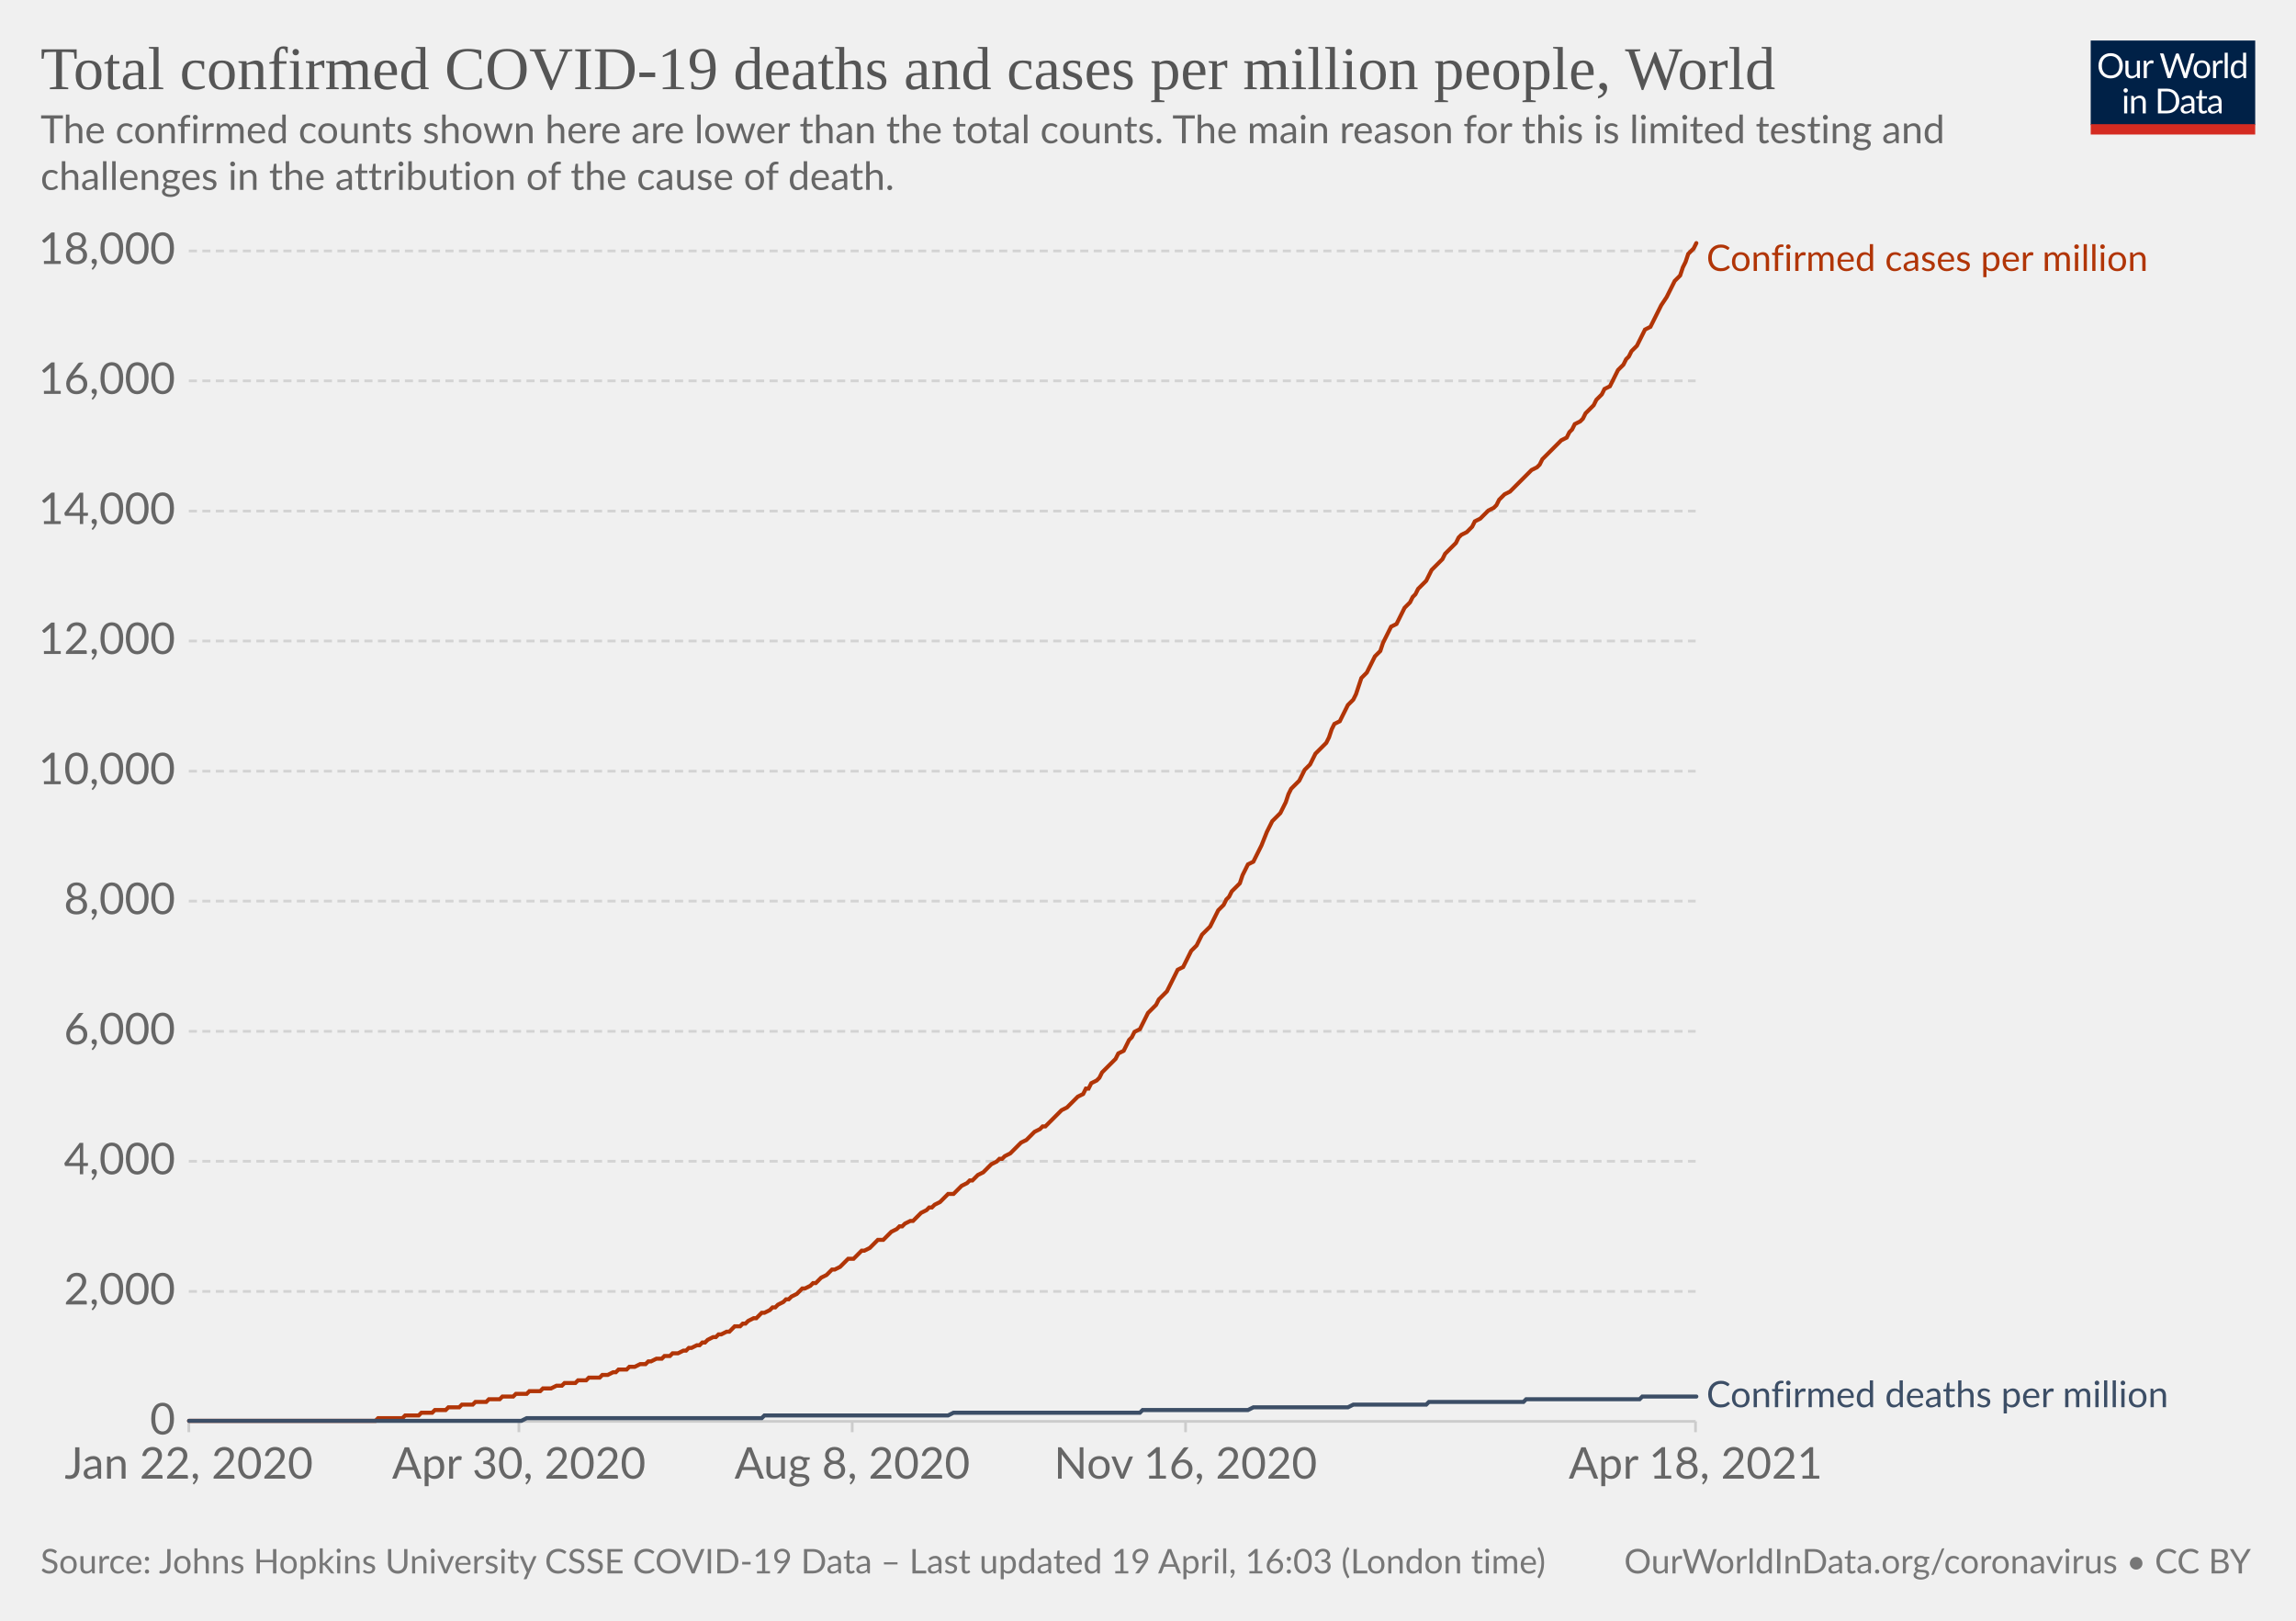
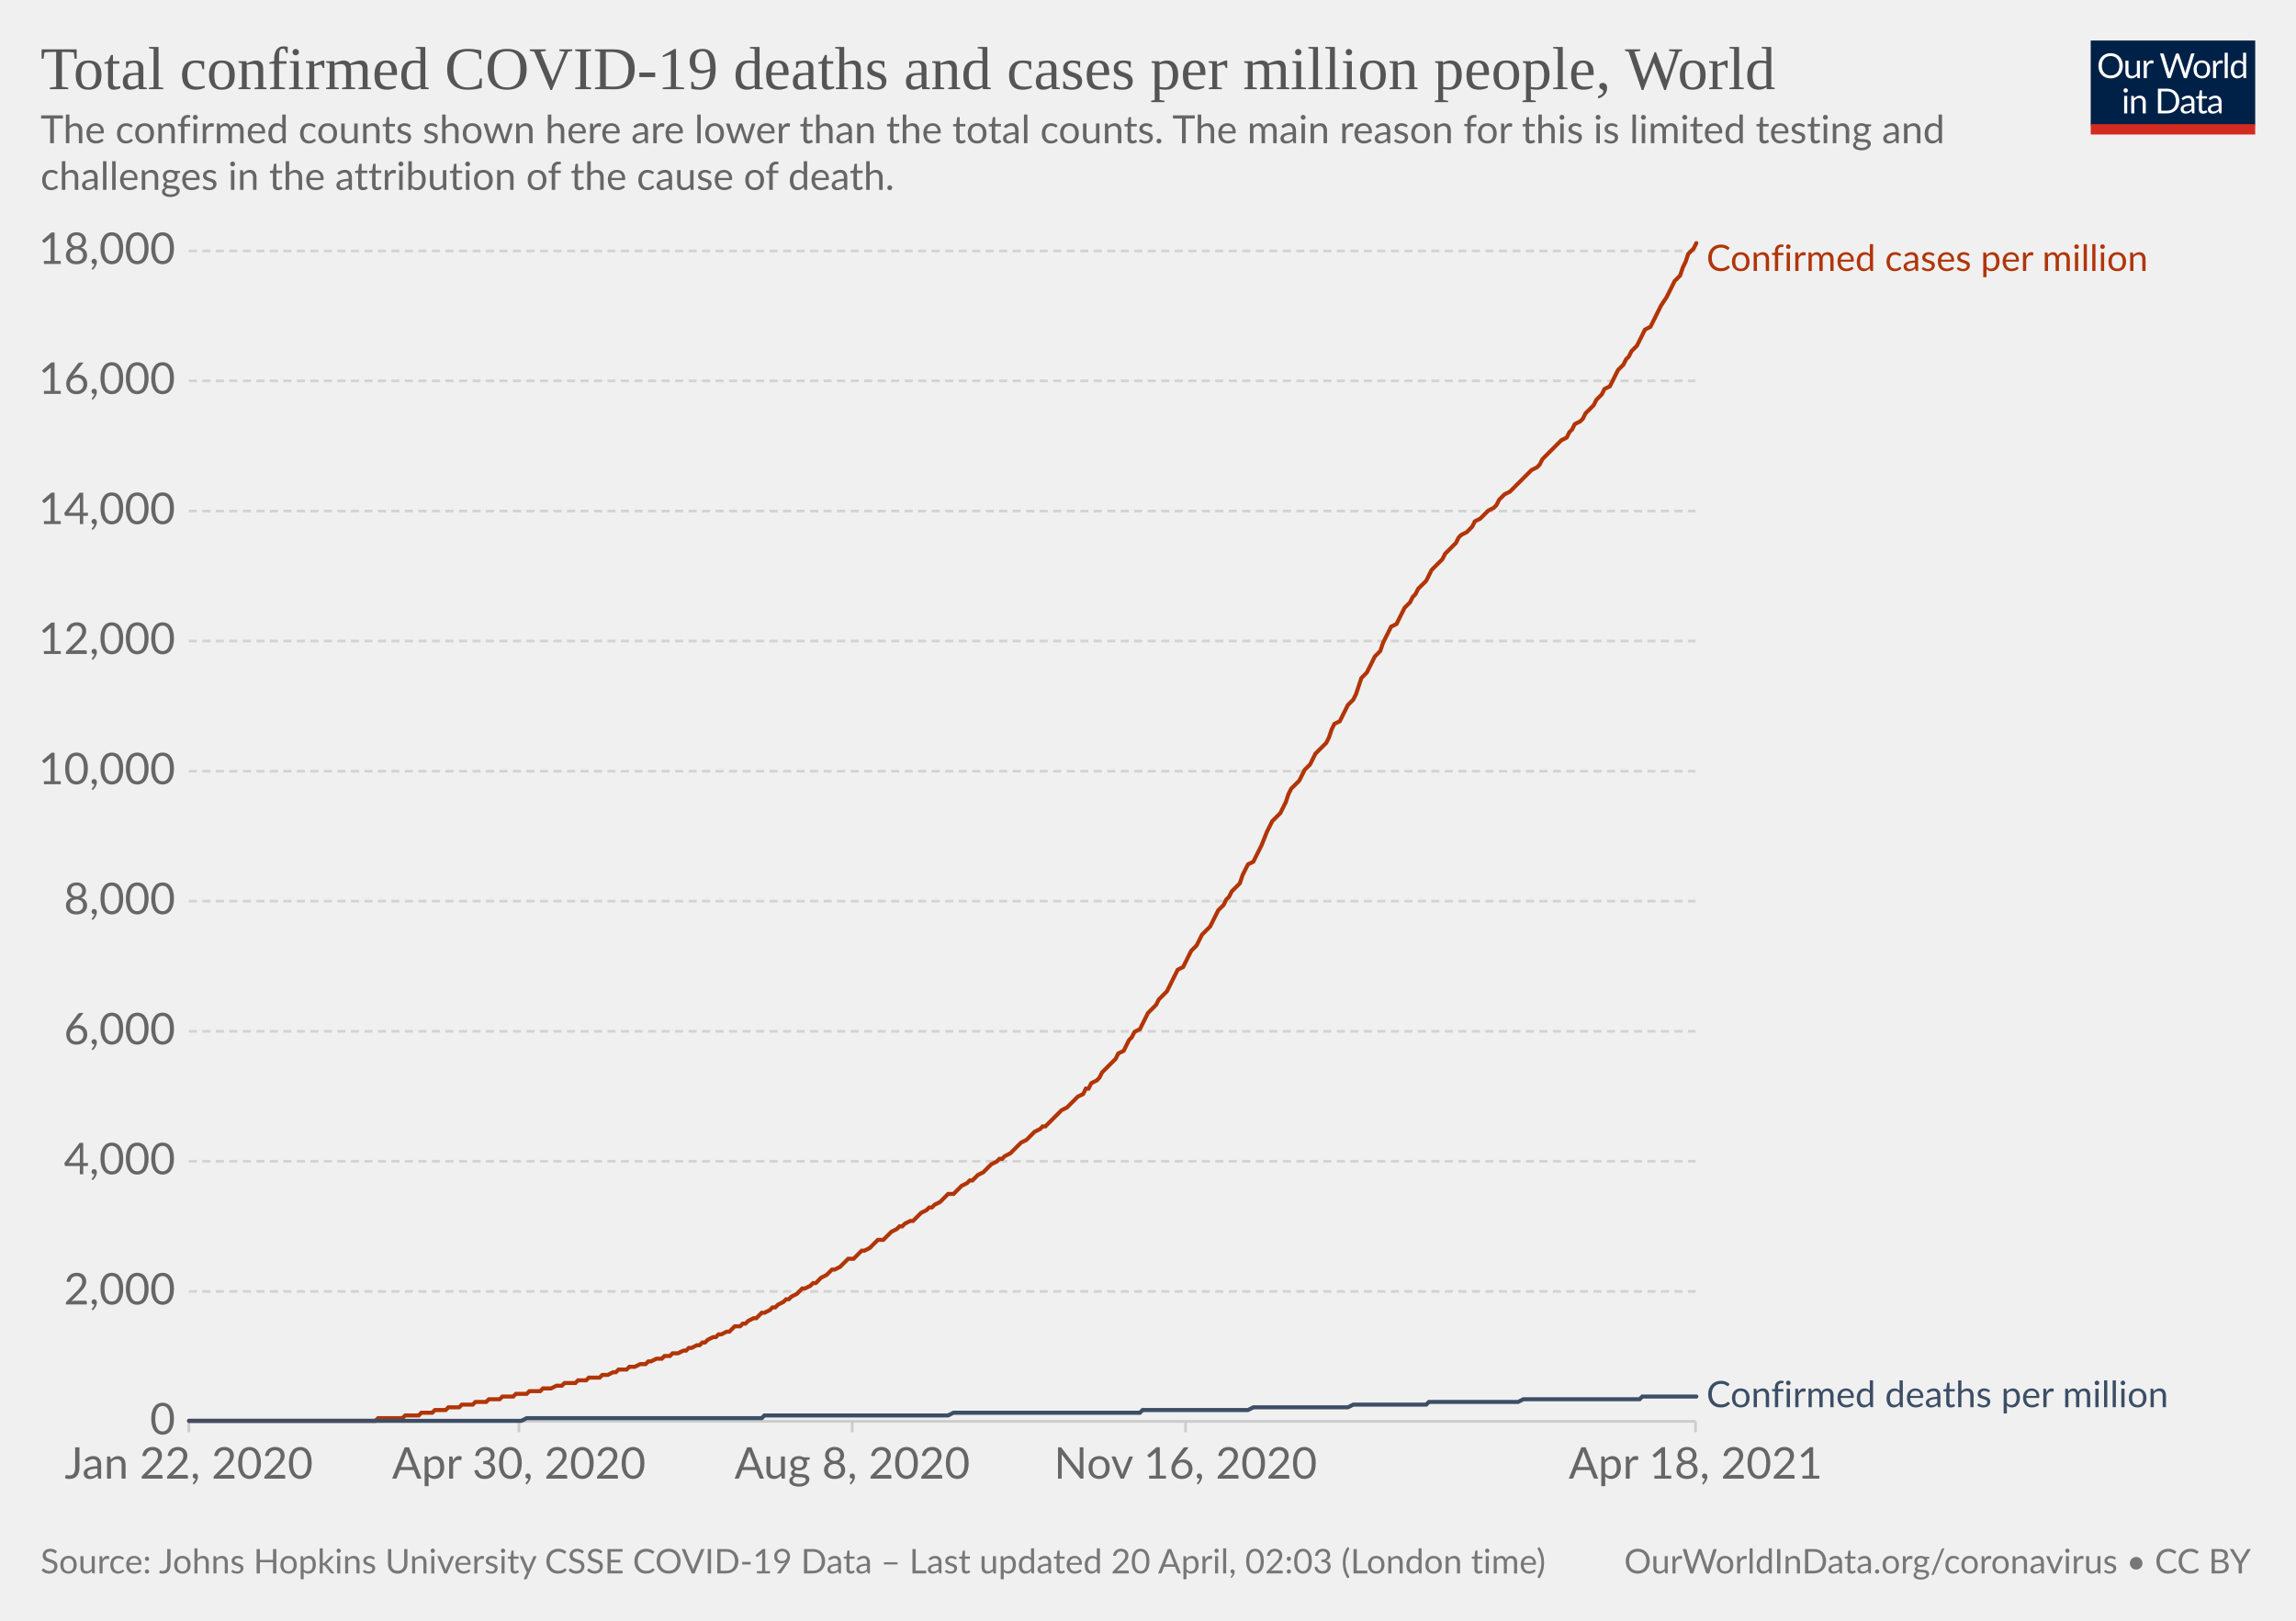
<svg xmlns="http://www.w3.org/2000/svg" version="1.1" style="background-color:#fff;-webkit-font-smoothing:antialiased" width="850" height="600" viewBox="0 0 850 600" font-family="Lato,'Helvetica Neue',Helvetica,Arial,sans-serif" font-size="18" text-rendering="optimizeLegibility">
  <g class="HeaderView">
    <g transform="matrix(.29 0 0 .29 774 15)">
      <svg className="owidLog" width="210" height="120" viewBox="0 0 210 120" fill="none">
        <g clip-path="url(#clip0)">
          <path d="M0 0h210v107.89H0V0z" fill="#002147" />
          <path d="M40.98 32.25c0 2.36-.38 4.53-1.12 6.51a14.26 14.26 0 01-8.1 8.4c-1.9.78-4.02 1.17-6.34 1.17a16.6 16.6 0 01-6.33-1.17 14.31 14.31 0 01-8.08-8.4 18.29 18.29 0 01-1.12-6.51c0-2.36.38-4.53 1.12-6.5.75-1.97 1.8-3.67 3.17-5.1a14.32 14.32 0 014.9-3.34c1.92-.8 4.03-1.19 6.34-1.19 2.32 0 4.43.4 6.34 1.19 1.92.8 3.56 1.9 4.93 3.34a14.87 14.87 0 013.17 5.1 18.1 18.1 0 011.12 6.5zm-4.38 0c0-1.94-.26-3.68-.8-5.22a10.91 10.91 0 00-2.24-3.89 9.68 9.68 0 00-3.52-2.46 11.95 11.95 0 00-4.62-.86c-1.68 0-3.21.28-4.6.86a9.88 9.88 0 00-3.54 2.46 10.91 10.91 0 00-2.24 3.9c-.53 1.53-.8 3.27-.8 5.2 0 1.94.27 3.68.8 5.22a11.17 11.17 0 002.24 3.9 10.01 10.01 0 003.55 2.44c1.38.56 2.9.83 4.6.83s3.24-.27 4.61-.83a9.8 9.8 0 003.52-2.44 11.17 11.17 0 002.25-3.9c.53-1.54.8-3.28.8-5.21zm26.22-6.54V48H60.5c-.56 0-.9-.27-1.05-.81l-.31-2.4a12.45 12.45 0 01-3.26 2.6c-1.2.64-2.58.96-4.13.96-1.22 0-2.3-.2-3.24-.6a6.52 6.52 0 01-2.33-1.7 7.37 7.37 0 01-1.43-2.67c-.3-1.04-.46-2.2-.46-3.45V25.7h3.91v14.22c0 1.68.38 2.99 1.15 3.91.77.93 1.96 1.39 3.54 1.39 1.16 0 2.24-.27 3.23-.82a10.42 10.42 0 002.8-2.28V25.7h3.91zm8.61 4.47a9.94 9.94 0 012.6-3.56 5.64 5.64 0 013.76-1.3c.47 0 .92.05 1.34.15.44.1.83.27 1.17.49l-.3 2.92c-.09.37-.3.55-.66.55-.2 0-.5-.04-.9-.13a6.21 6.21 0 00-3.24.18 4.23 4.23 0 00-1.47.92c-.42.4-.81.9-1.17 1.5-.33.58-.64 1.26-.92 2.02V48H67.7V25.71h2.25c.42 0 .72.08.88.25.16.16.27.44.33.83l.26 3.39zm61.16-13.7L122.75 48h-3.82l-7.99-24.05a21.95 21.95 0 01-.42-1.58 38.36 38.36 0 01-.44 1.58L102.05 48h-3.83L88.4 16.47h3.54c.38 0 .7.1.95.29.26.2.43.43.5.73l6.52 21.9.28 1.28.29 1.46.3-1.46.38-1.27 7.41-21.91c.1-.25.26-.48.51-.69.27-.22.58-.33.95-.33h1.23c.38 0 .69.1.92.29a1.77 1.77 0 01.53.73l7.4 21.9a28.4 28.4 0 01.68 2.62 29.52 29.52 0 01.52-2.61l6.54-21.91a1.31 1.31 0 01.48-.7c.27-.21.58-.32.95-.32h3.32zm9.35 8.88c1.63 0 3.1.27 4.4.82a9.43 9.43 0 015.46 5.94c.5 1.4.74 2.98.74 4.73 0 1.76-.25 3.34-.74 4.75a9.43 9.43 0 01-5.46 5.92c-1.3.52-2.77.79-4.4.79-1.64 0-3.12-.27-4.44-.8a9.42 9.42 0 01-3.35-2.3c-.92-1-1.63-2.2-2.13-3.61-.49-1.41-.73-3-.73-4.75s.24-3.33.73-4.73c.5-1.43 1.2-2.64 2.13-3.63a9.4 9.4 0 013.35-2.31c1.32-.55 2.8-.82 4.44-.82zm0 19.89c2.2 0 3.84-.73 4.93-2.2 1.08-1.48 1.63-3.54 1.63-6.18 0-2.66-.55-4.72-1.63-6.2-1.09-1.49-2.73-2.23-4.93-2.23-1.12 0-2.09.2-2.93.57a5.71 5.71 0 00-2.06 1.65 7.5 7.5 0 00-1.24 2.67c-.26 1.04-.4 2.22-.4 3.54 0 2.64.55 4.7 1.64 6.18 1.1 1.47 2.76 2.2 4.99 2.2zm17.97-15.07a9.94 9.94 0 012.6-3.56 5.64 5.64 0 013.76-1.3c.47 0 .91.05 1.34.15.44.1.83.27 1.16.49l-.28 2.92c-.09.37-.31.55-.66.55-.2 0-.5-.04-.9-.13a6.2 6.2 0 00-3.24.18 4.23 4.23 0 00-1.47.92c-.43.4-.82.9-1.17 1.5a13.1 13.1 0 00-.92 2.02V48h-3.94V25.71h2.24c.43 0 .72.08.88.25.17.16.28.44.33.83l.27 3.39zm15.04-14.59V48h-3.92V15.6h3.92zm19.55 15.43a6.22 6.22 0 00-2.38-2.05 6.7 6.7 0 00-2.86-.6c-2.07 0-3.66.75-4.77 2.23-1.12 1.48-1.68 3.6-1.68 6.33 0 1.46.13 2.7.38 3.74a7.29 7.29 0 001.1 2.56 4.35 4.35 0 001.78 1.45c.7.3 1.5.46 2.4.46 1.29 0 2.41-.3 3.36-.88a9.6 9.6 0 002.67-2.49V31.02zm3.91-15.43V48h-2.33c-.56 0-.9-.27-1.06-.81l-.35-2.71a12.13 12.13 0 01-3.25 2.77 8.28 8.28 0 01-4.23 1.06 7.31 7.31 0 01-6.14-2.9c-.73-.96-1.3-2.15-1.69-3.57a18.35 18.35 0 01.07-9.48 11.29 11.29 0 011.89-3.7 8.7 8.7 0 017.06-3.34 7.96 7.96 0 016.12 2.62V15.59h3.91zM46.61 70.71V93H42.7V70.71h3.91zm.84-7c0 .39-.08.75-.24 1.09a2.81 2.81 0 01-1.52 1.47 2.67 2.67 0 01-2.16 0 2.9 2.9 0 01-1.45-1.47 2.67 2.67 0 010-2.16c.15-.35.35-.65.6-.9.25-.27.53-.47.85-.62a2.67 2.67 0 012.16 0c.35.15.65.35.9.62.27.25.47.55.62.9.16.34.24.7.24 1.08zm7.97 10.24c.49-.54 1-1.04 1.54-1.48a9.85 9.85 0 013.66-1.84 8.96 8.96 0 015.43.35c.94.4 1.72.97 2.33 1.71a7.36 7.36 0 011.43 2.67c.32 1.04.49 2.19.49 3.45V93h-3.94V78.81c0-1.69-.4-3-1.17-3.92-.76-.93-1.93-1.4-3.5-1.4a6.6 6.6 0 00-3.25.83c-1 .56-1.92 1.31-2.77 2.27V93h-3.94V70.71h2.35c.56 0 .9.28 1.04.82l.3 2.42zm57.7 3.3c0 2.36-.37 4.5-1.11 6.44a14.3 14.3 0 01-3.17 4.98 14.1 14.1 0 01-4.93 3.2c-1.9.76-4.02 1.13-6.33 1.13H85.8V61.47h11.77c2.31 0 4.42.39 6.33 1.15a13.8 13.8 0 018.1 8.18 17.75 17.75 0 011.12 6.45zm-4.37 0c0-1.94-.26-3.67-.8-5.2a10.94 10.94 0 00-2.23-3.87 9.57 9.57 0 00-3.53-2.42 12.23 12.23 0 00-4.61-.83h-7.5v24.62h7.5c1.7 0 3.24-.28 4.61-.84a9.7 9.7 0 003.53-2.4 10.94 10.94 0 002.24-3.87c.53-1.53.8-3.26.8-5.2zm19.8 5.72c-1.8.06-3.34.2-4.62.44-1.26.22-2.3.51-3.1.88-.8.36-1.37.8-1.74 1.3-.35.5-.53 1.05-.53 1.67 0 .58.1 1.1.3 1.52a3 3 0 00.76 1.05c.34.27.73.46 1.17.6a6.13 6.13 0 001.45.17 7.28 7.28 0 003.5-.81 11.95 11.95 0 002.82-2.2v-4.62zm-12.65-9.11a12.73 12.73 0 013.98-2.66c1.43-.59 3-.88 4.73-.88 1.25 0 2.36.2 3.33.61a6.81 6.81 0 013.94 4.38c.33 1.04.5 2.19.5 3.43V93h-1.74a1.8 1.8 0 01-.88-.18c-.2-.13-.36-.38-.48-.74l-.44-2.12-1.72 1.46a9.48 9.48 0 01-3.74 1.7c-.69.15-1.46.23-2.3.23-.87 0-1.69-.12-2.45-.35a5.34 5.34 0 01-3.34-2.93 6.64 6.64 0 01-.49-2.64c0-.88.25-1.72.73-2.53a6.33 6.33 0 012.35-2.17c1.09-.63 2.5-1.15 4.25-1.54 1.75-.41 3.89-.65 6.42-.7v-1.75c0-1.73-.37-3.03-1.12-3.91-.75-.9-1.84-1.34-3.28-1.34-.97 0-1.78.12-2.44.37-.64.23-1.2.5-1.7.81l-1.23.82c-.33.23-.67.35-1 .35-.27 0-.5-.07-.69-.2a2.1 2.1 0 01-.48-.53l-.7-1.25zm27.67 19.5c-1.76 0-3.12-.5-4.07-1.48-.94-.98-1.41-2.4-1.41-4.25V74h-2.68a.9.9 0 01-.6-.2c-.16-.14-.24-.36-.24-.66v-1.56l3.65-.46.9-6.89a.9.9 0 01.29-.52.88.88 0 01.62-.22H142v7.67h6.44V74H142v13.38c0 .94.22 1.63.68 2.09.45.45 1.04.68 1.76.68a3.21 3.21 0 001.85-.53l.55-.35c.16-.12.3-.18.41-.18.2 0 .4.13.55.38l1.15 1.87a7.45 7.45 0 01-2.44 1.5 8.53 8.53 0 01-2.95.52zm19.68-10.4c-1.8.07-3.34.21-4.62.45-1.26.22-2.3.51-3.1.88-.8.36-1.37.8-1.74 1.3-.35.5-.53 1.05-.53 1.67 0 .58.1 1.1.3 1.52a2.9 2.9 0 00.76 1.05c.34.27.73.46 1.17.6a6.13 6.13 0 001.45.17 7.3 7.3 0 003.5-.81 12.04 12.04 0 002.82-2.2v-4.62zm-12.65-9.1a12.72 12.72 0 013.99-2.66c1.42-.59 3-.88 4.72-.88 1.25 0 2.36.2 3.33.61a6.81 6.81 0 013.94 4.38c.33 1.04.5 2.19.5 3.43V93h-1.74a1.8 1.8 0 01-.88-.18c-.2-.13-.36-.38-.48-.74l-.44-2.12-1.72 1.46a9.48 9.48 0 01-3.74 1.7c-.69.15-1.46.23-2.3.23-.87 0-1.69-.12-2.45-.35a5.33 5.33 0 01-3.34-2.93 6.62 6.62 0 01-.49-2.64c0-.88.25-1.72.73-2.53a6.33 6.33 0 012.35-2.17c1.09-.63 2.5-1.15 4.25-1.54a31.2 31.2 0 016.42-.7v-1.75c0-1.73-.37-3.03-1.12-3.91-.75-.9-1.84-1.34-3.28-1.34-.97 0-1.78.12-2.44.37-.64.23-1.2.5-1.7.81l-1.22.82c-.34.23-.68.35-1.02.35-.26 0-.49-.07-.68-.2a1.88 1.88 0 01-.48-.53l-.7-1.25zM40.98 32.25c0 2.36-.38 4.53-1.12 6.51a14.26 14.26 0 01-8.1 8.4c-1.9.78-4.02 1.17-6.34 1.17a16.6 16.6 0 01-6.33-1.17 14.31 14.31 0 01-8.08-8.4 18.29 18.29 0 01-1.12-6.51c0-2.36.38-4.53 1.12-6.5.75-1.97 1.8-3.67 3.17-5.1a14.32 14.32 0 014.9-3.34c1.92-.8 4.03-1.19 6.34-1.19 2.32 0 4.43.4 6.34 1.19 1.92.8 3.56 1.9 4.93 3.34a14.87 14.87 0 013.17 5.1 18.1 18.1 0 011.12 6.5zm-4.38 0c0-1.94-.26-3.68-.8-5.22a10.91 10.91 0 00-2.24-3.89 9.68 9.68 0 00-3.52-2.46 11.95 11.95 0 00-4.62-.86c-1.68 0-3.21.28-4.6.86a9.88 9.88 0 00-3.54 2.46 10.91 10.91 0 00-2.24 3.9c-.53 1.53-.8 3.27-.8 5.2 0 1.94.27 3.68.8 5.22a11.17 11.17 0 002.24 3.9 10.01 10.01 0 003.55 2.44c1.38.56 2.9.83 4.6.83s3.24-.27 4.61-.83a9.8 9.8 0 003.52-2.44 11.17 11.17 0 002.25-3.9c.53-1.54.8-3.28.8-5.21zm26.22-6.54V48H60.5c-.56 0-.9-.27-1.05-.81l-.31-2.4a12.45 12.45 0 01-3.26 2.6c-1.2.64-2.58.96-4.13.96-1.22 0-2.3-.2-3.24-.6a6.52 6.52 0 01-2.33-1.7 7.37 7.37 0 01-1.43-2.67c-.3-1.04-.46-2.2-.46-3.45V25.7h3.91v14.22c0 1.68.38 2.99 1.15 3.91.77.93 1.96 1.39 3.54 1.39 1.16 0 2.24-.27 3.23-.82a10.42 10.42 0 002.8-2.28V25.7h3.91zm8.61 4.47a9.94 9.94 0 012.6-3.56 5.64 5.64 0 013.76-1.3c.47 0 .92.05 1.34.15.44.1.83.27 1.17.49l-.3 2.92c-.09.37-.3.55-.66.55-.2 0-.5-.04-.9-.13a6.21 6.21 0 00-3.24.18 4.23 4.23 0 00-1.47.92c-.42.4-.81.9-1.17 1.5-.33.58-.64 1.26-.92 2.02V48H67.7V25.71h2.25c.42 0 .72.08.88.25.16.16.27.44.33.83l.26 3.39zm61.16-13.7L122.75 48h-3.82l-7.99-24.05a21.95 21.95 0 01-.42-1.58 38.36 38.36 0 01-.44 1.58L102.05 48h-3.83L88.4 16.47h3.54c.38 0 .7.1.95.29.26.2.43.43.5.73l6.52 21.9.28 1.28.29 1.46.3-1.46.38-1.27 7.41-21.91c.1-.25.26-.48.51-.69.27-.22.58-.33.95-.33h1.23c.38 0 .69.1.92.29a1.77 1.77 0 01.53.73l7.4 21.9a28.4 28.4 0 01.68 2.62 29.52 29.52 0 01.52-2.61l6.54-21.91a1.31 1.31 0 01.48-.7c.27-.21.58-.32.95-.32h3.32zm9.35 8.88c1.63 0 3.1.27 4.4.82a9.43 9.43 0 015.46 5.94c.5 1.4.74 2.98.74 4.73 0 1.76-.25 3.34-.74 4.75a9.43 9.43 0 01-5.46 5.92c-1.3.52-2.77.79-4.4.79-1.64 0-3.12-.27-4.44-.8a9.42 9.42 0 01-3.35-2.3c-.92-1-1.63-2.2-2.13-3.61-.49-1.41-.73-3-.73-4.75s.24-3.33.73-4.73c.5-1.43 1.2-2.64 2.13-3.63a9.4 9.4 0 013.35-2.31c1.32-.55 2.8-.82 4.44-.82zm0 19.89c2.2 0 3.84-.73 4.93-2.2 1.08-1.48 1.63-3.54 1.63-6.18 0-2.66-.55-4.72-1.63-6.2-1.09-1.49-2.73-2.23-4.93-2.23-1.12 0-2.09.2-2.93.57a5.71 5.71 0 00-2.06 1.65 7.5 7.5 0 00-1.24 2.67c-.26 1.04-.4 2.22-.4 3.54 0 2.64.55 4.7 1.64 6.18 1.1 1.47 2.76 2.2 4.99 2.2zm17.97-15.07a9.94 9.94 0 012.6-3.56 5.64 5.64 0 013.76-1.3c.47 0 .91.05 1.34.15.44.1.83.27 1.16.49l-.28 2.92c-.09.37-.31.55-.66.55-.2 0-.5-.04-.9-.13a6.2 6.2 0 00-3.24.18 4.23 4.23 0 00-1.47.92c-.43.4-.82.9-1.17 1.5a13.1 13.1 0 00-.92 2.02V48h-3.94V25.71h2.24c.43 0 .72.08.88.25.17.16.28.44.33.83l.27 3.39zm15.04-14.59V48h-3.92V15.6h3.92zm19.55 15.43a6.22 6.22 0 00-2.38-2.05 6.7 6.7 0 00-2.86-.6c-2.07 0-3.66.75-4.77 2.23-1.12 1.48-1.68 3.6-1.68 6.33 0 1.46.13 2.7.38 3.74a7.29 7.29 0 001.1 2.56 4.35 4.35 0 001.78 1.45c.7.3 1.5.46 2.4.46 1.29 0 2.41-.3 3.36-.88a9.6 9.6 0 002.67-2.49V31.02zm3.91-15.43V48h-2.33c-.56 0-.9-.27-1.06-.81l-.35-2.71a12.13 12.13 0 01-3.25 2.77 8.28 8.28 0 01-4.23 1.06 7.31 7.31 0 01-6.14-2.9c-.73-.96-1.3-2.15-1.69-3.57a18.35 18.35 0 01.07-9.48 11.29 11.29 0 011.89-3.7 8.7 8.7 0 017.06-3.34 7.96 7.96 0 016.12 2.62V15.59h3.91zM46.61 70.71V93H42.7V70.71h3.91zm.84-7c0 .39-.08.75-.24 1.09a2.81 2.81 0 01-1.52 1.47 2.67 2.67 0 01-2.16 0 2.9 2.9 0 01-1.45-1.47 2.67 2.67 0 010-2.16c.15-.35.35-.65.6-.9.25-.27.53-.47.85-.62a2.67 2.67 0 012.16 0c.35.15.65.35.9.62.27.25.47.55.62.9.16.34.24.7.24 1.08zm7.97 10.24c.49-.54 1-1.04 1.54-1.48a9.85 9.85 0 013.66-1.84 8.96 8.96 0 015.43.35c.94.4 1.72.97 2.33 1.71a7.36 7.36 0 011.43 2.67c.32 1.04.49 2.19.49 3.45V93h-3.94V78.81c0-1.69-.4-3-1.17-3.92-.76-.93-1.93-1.4-3.5-1.4a6.6 6.6 0 00-3.25.83c-1 .56-1.92 1.31-2.77 2.27V93h-3.94V70.71h2.35c.56 0 .9.28 1.04.82l.3 2.42zm57.7 3.3c0 2.36-.37 4.5-1.11 6.44a14.3 14.3 0 01-3.17 4.98 14.1 14.1 0 01-4.93 3.2c-1.9.76-4.02 1.13-6.33 1.13H85.8V61.47h11.77c2.31 0 4.42.39 6.33 1.15a13.8 13.8 0 018.1 8.18 17.75 17.75 0 011.12 6.45zm-4.37 0c0-1.94-.26-3.67-.8-5.2a10.94 10.94 0 00-2.23-3.87 9.57 9.57 0 00-3.53-2.42 12.23 12.23 0 00-4.61-.83h-7.5v24.62h7.5c1.7 0 3.24-.28 4.61-.84a9.7 9.7 0 003.53-2.4 10.94 10.94 0 002.24-3.87c.53-1.53.8-3.26.8-5.2zm19.8 5.72c-1.8.06-3.34.2-4.62.44-1.26.22-2.3.51-3.1.88-.8.36-1.37.8-1.74 1.3-.35.5-.53 1.05-.53 1.67 0 .58.1 1.1.3 1.52a3 3 0 00.76 1.05c.34.27.73.46 1.17.6a6.13 6.13 0 001.45.17 7.28 7.28 0 003.5-.81 11.95 11.95 0 002.82-2.2v-4.62zm-12.65-9.11a12.73 12.73 0 013.98-2.66c1.43-.59 3-.88 4.73-.88 1.25 0 2.36.2 3.33.61a6.81 6.81 0 013.94 4.38c.33 1.04.5 2.19.5 3.43V93h-1.74a1.8 1.8 0 01-.88-.18c-.2-.13-.36-.38-.48-.74l-.44-2.12-1.72 1.46a9.48 9.48 0 01-3.74 1.7c-.69.15-1.46.23-2.3.23-.87 0-1.69-.12-2.45-.35a5.34 5.34 0 01-3.34-2.93 6.64 6.64 0 01-.49-2.64c0-.88.25-1.72.73-2.53a6.33 6.33 0 012.35-2.17c1.09-.63 2.5-1.15 4.25-1.54 1.75-.41 3.89-.65 6.42-.7v-1.75c0-1.73-.37-3.03-1.12-3.91-.75-.9-1.84-1.34-3.28-1.34-.97 0-1.78.12-2.44.37-.64.23-1.2.5-1.7.81l-1.23.82c-.33.23-.67.35-1 .35-.27 0-.5-.07-.69-.2a2.1 2.1 0 01-.48-.53l-.7-1.25zm27.67 19.5c-1.76 0-3.12-.5-4.07-1.48-.94-.98-1.41-2.4-1.41-4.25V74h-2.68a.9.9 0 01-.6-.2c-.16-.14-.24-.36-.24-.66v-1.56l3.65-.46.9-6.89a.9.9 0 01.29-.52.88.88 0 01.62-.22H142v7.67h6.44V74H142v13.38c0 .94.22 1.63.68 2.09.45.45 1.04.68 1.76.68a3.21 3.21 0 001.85-.53l.55-.35c.16-.12.3-.18.41-.18.2 0 .4.13.55.38l1.15 1.87a7.45 7.45 0 01-2.44 1.5 8.53 8.53 0 01-2.95.52zm19.68-10.4c-1.8.07-3.34.21-4.62.45-1.26.22-2.3.51-3.1.88-.8.36-1.37.8-1.74 1.3-.35.5-.53 1.05-.53 1.67 0 .58.1 1.1.3 1.52a2.9 2.9 0 00.76 1.05c.34.27.73.46 1.17.6a6.13 6.13 0 001.45.17 7.3 7.3 0 003.5-.81 12.04 12.04 0 002.82-2.2v-4.62zm-12.65-9.1a12.72 12.72 0 013.99-2.66c1.42-.59 3-.88 4.72-.88 1.25 0 2.36.2 3.33.61a6.81 6.81 0 013.94 4.38c.33 1.04.5 2.19.5 3.43V93h-1.74a1.8 1.8 0 01-.88-.18c-.2-.13-.36-.38-.48-.74l-.44-2.12-1.72 1.46a9.48 9.48 0 01-3.74 1.7c-.69.15-1.46.23-2.3.23-.87 0-1.69-.12-2.45-.35a5.33 5.33 0 01-3.34-2.93 6.62 6.62 0 01-.49-2.64c0-.88.25-1.72.73-2.53a6.33 6.33 0 012.35-2.17c1.09-.63 2.5-1.15 4.25-1.54a31.2 31.2 0 016.42-.7v-1.75c0-1.73-.37-3.03-1.12-3.91-.75-.9-1.84-1.34-3.28-1.34-.97 0-1.78.12-2.44.37-.64.23-1.2.5-1.7.81l-1.22.82c-.34.23-.68.35-1.02.35-.26 0-.49-.07-.68-.2a1.88 1.88 0 01-.48-.53l-.7-1.25zM40.98 32.25c0 2.36-.38 4.53-1.12 6.51a14.26 14.26 0 01-8.1 8.4c-1.9.78-4.02 1.17-6.34 1.17a16.6 16.6 0 01-6.33-1.17 14.31 14.31 0 01-8.08-8.4 18.29 18.29 0 01-1.12-6.51c0-2.36.38-4.53 1.12-6.5.75-1.97 1.8-3.67 3.17-5.1a14.32 14.32 0 014.9-3.34c1.92-.8 4.03-1.19 6.34-1.19 2.32 0 4.43.4 6.34 1.19 1.92.8 3.56 1.9 4.93 3.34a14.87 14.87 0 013.17 5.1 18.1 18.1 0 011.12 6.5zm-4.38 0c0-1.94-.26-3.68-.8-5.22a10.91 10.91 0 00-2.24-3.89 9.68 9.68 0 00-3.52-2.46 11.95 11.95 0 00-4.62-.86c-1.68 0-3.21.28-4.6.86a9.88 9.88 0 00-3.54 2.46 10.91 10.91 0 00-2.24 3.9c-.53 1.53-.8 3.27-.8 5.2 0 1.94.27 3.68.8 5.22a11.17 11.17 0 002.24 3.9 10.01 10.01 0 003.55 2.44c1.38.56 2.9.83 4.6.83s3.24-.27 4.61-.83a9.8 9.8 0 003.52-2.44 11.17 11.17 0 002.25-3.9c.53-1.54.8-3.28.8-5.21zm26.22-6.54V48H60.5c-.56 0-.9-.27-1.05-.81l-.31-2.4a12.45 12.45 0 01-3.26 2.6c-1.2.64-2.58.96-4.13.96-1.22 0-2.3-.2-3.24-.6a6.52 6.52 0 01-2.33-1.7 7.37 7.37 0 01-1.43-2.67c-.3-1.04-.46-2.2-.46-3.45V25.7h3.91v14.22c0 1.68.38 2.99 1.15 3.91.77.93 1.96 1.39 3.54 1.39 1.16 0 2.24-.27 3.23-.82a10.42 10.42 0 002.8-2.28V25.7h3.91zm8.61 4.47a9.94 9.94 0 012.6-3.56 5.64 5.64 0 013.76-1.3c.47 0 .92.05 1.34.15.44.1.83.27 1.17.49l-.3 2.92c-.09.37-.3.55-.66.55-.2 0-.5-.04-.9-.13a6.21 6.21 0 00-3.24.18 4.23 4.23 0 00-1.47.92c-.42.4-.81.9-1.17 1.5-.33.58-.64 1.26-.92 2.02V48H67.7V25.71h2.25c.42 0 .72.08.88.25.16.16.27.44.33.83l.26 3.39zm61.16-13.7L122.75 48h-3.82l-7.99-24.05a21.95 21.95 0 01-.42-1.58 38.36 38.36 0 01-.44 1.58L102.05 48h-3.83L88.4 16.47h3.54c.38 0 .7.1.95.29.26.2.43.43.5.73l6.52 21.9.28 1.28.29 1.46.3-1.46.38-1.27 7.41-21.91c.1-.25.26-.48.51-.69.27-.22.58-.33.95-.33h1.23c.38 0 .69.1.92.29a1.77 1.77 0 01.53.73l7.4 21.9a28.4 28.4 0 01.68 2.62 29.52 29.52 0 01.52-2.61l6.54-21.91a1.31 1.31 0 01.48-.7c.27-.21.58-.32.95-.32h3.32zm9.35 8.88c1.63 0 3.1.27 4.4.82a9.43 9.43 0 015.46 5.94c.5 1.4.74 2.98.74 4.73 0 1.76-.25 3.34-.74 4.75a9.43 9.43 0 01-5.46 5.92c-1.3.52-2.77.79-4.4.79-1.64 0-3.12-.27-4.44-.8a9.42 9.42 0 01-3.35-2.3c-.92-1-1.63-2.2-2.13-3.61-.49-1.41-.73-3-.73-4.75s.24-3.33.73-4.73c.5-1.43 1.2-2.64 2.13-3.63a9.4 9.4 0 013.35-2.31c1.32-.55 2.8-.82 4.44-.82zm0 19.89c2.2 0 3.84-.73 4.93-2.2 1.08-1.48 1.63-3.54 1.63-6.18 0-2.66-.55-4.72-1.63-6.2-1.09-1.49-2.73-2.23-4.93-2.23-1.12 0-2.09.2-2.93.57a5.71 5.71 0 00-2.06 1.65 7.5 7.5 0 00-1.24 2.67c-.26 1.04-.4 2.22-.4 3.54 0 2.64.55 4.7 1.64 6.18 1.1 1.47 2.76 2.2 4.99 2.2zm17.97-15.07a9.94 9.94 0 012.6-3.56 5.64 5.64 0 013.76-1.3c.47 0 .91.05 1.34.15.44.1.83.27 1.16.49l-.28 2.92c-.09.37-.31.55-.66.55-.2 0-.5-.04-.9-.13a6.2 6.2 0 00-3.24.18 4.23 4.23 0 00-1.47.92c-.43.4-.82.9-1.17 1.5a13.1 13.1 0 00-.92 2.02V48h-3.94V25.71h2.24c.43 0 .72.08.88.25.17.16.28.44.33.83l.27 3.39zm15.04-14.59V48h-3.92V15.6h3.92zm19.55 15.43a6.22 6.22 0 00-2.38-2.05 6.7 6.7 0 00-2.86-.6c-2.07 0-3.66.75-4.77 2.23-1.12 1.48-1.68 3.6-1.68 6.33 0 1.46.13 2.7.38 3.74a7.29 7.29 0 001.1 2.56 4.35 4.35 0 001.78 1.45c.7.3 1.5.46 2.4.46 1.29 0 2.41-.3 3.36-.88a9.6 9.6 0 002.67-2.49V31.02zm3.91-15.43V48h-2.33c-.56 0-.9-.27-1.06-.81l-.35-2.71a12.13 12.13 0 01-3.25 2.77 8.28 8.28 0 01-4.23 1.06 7.31 7.31 0 01-6.14-2.9c-.73-.96-1.3-2.15-1.69-3.57a18.35 18.35 0 01.07-9.48 11.29 11.29 0 011.89-3.7 8.7 8.7 0 017.06-3.34 7.96 7.96 0 016.12 2.62V15.59h3.91zM46.61 70.71V93H42.7V70.71h3.91zm.84-7c0 .39-.08.75-.24 1.09a2.81 2.81 0 01-1.52 1.47 2.67 2.67 0 01-2.16 0 2.9 2.9 0 01-1.45-1.47 2.67 2.67 0 010-2.16c.15-.35.35-.65.6-.9.25-.27.53-.47.85-.62a2.67 2.67 0 012.16 0c.35.15.65.35.9.62.27.25.47.55.62.9.16.34.24.7.24 1.08zm7.97 10.24c.49-.54 1-1.04 1.54-1.48a9.85 9.85 0 013.66-1.84 8.96 8.96 0 015.43.35c.94.4 1.72.97 2.33 1.71a7.36 7.36 0 011.43 2.67c.32 1.04.49 2.19.49 3.45V93h-3.94V78.81c0-1.69-.4-3-1.17-3.92-.76-.93-1.93-1.4-3.5-1.4a6.6 6.6 0 00-3.25.83c-1 .56-1.92 1.31-2.77 2.27V93h-3.94V70.71h2.35c.56 0 .9.28 1.04.82l.3 2.42zm57.7 3.3c0 2.36-.37 4.5-1.11 6.44a14.3 14.3 0 01-3.17 4.98 14.1 14.1 0 01-4.93 3.2c-1.9.76-4.02 1.13-6.33 1.13H85.8V61.47h11.77c2.31 0 4.42.39 6.33 1.15a13.8 13.8 0 018.1 8.18 17.75 17.75 0 011.12 6.45zm-4.37 0c0-1.94-.26-3.67-.8-5.2a10.94 10.94 0 00-2.23-3.87 9.57 9.57 0 00-3.53-2.42 12.23 12.23 0 00-4.61-.83h-7.5v24.62h7.5c1.7 0 3.24-.28 4.61-.84a9.7 9.7 0 003.53-2.4 10.94 10.94 0 002.24-3.87c.53-1.53.8-3.26.8-5.2zm19.8 5.72c-1.8.06-3.34.2-4.62.44-1.26.22-2.3.51-3.1.88-.8.36-1.37.8-1.74 1.3-.35.5-.53 1.05-.53 1.67 0 .58.1 1.1.3 1.52a3 3 0 00.76 1.05c.34.27.73.46 1.17.6a6.13 6.13 0 001.45.17 7.28 7.28 0 003.5-.81 11.95 11.95 0 002.82-2.2v-4.62zm-12.65-9.11a12.73 12.73 0 013.98-2.66c1.43-.59 3-.88 4.73-.88 1.25 0 2.36.2 3.33.61a6.81 6.81 0 013.94 4.38c.33 1.04.5 2.19.5 3.43V93h-1.74a1.8 1.8 0 01-.88-.18c-.2-.13-.36-.38-.48-.74l-.44-2.12-1.72 1.46a9.48 9.48 0 01-3.74 1.7c-.69.15-1.46.23-2.3.23-.87 0-1.69-.12-2.45-.35a5.34 5.34 0 01-3.34-2.93 6.64 6.64 0 01-.49-2.64c0-.88.25-1.72.73-2.53a6.33 6.33 0 012.35-2.17c1.09-.63 2.5-1.15 4.25-1.54 1.75-.41 3.89-.65 6.42-.7v-1.75c0-1.73-.37-3.03-1.12-3.91-.75-.9-1.84-1.34-3.28-1.34-.97 0-1.78.12-2.44.37-.64.23-1.2.5-1.7.81l-1.23.82c-.33.23-.67.35-1 .35-.27 0-.5-.07-.69-.2a2.1 2.1 0 01-.48-.53l-.7-1.25zm27.67 19.5c-1.76 0-3.12-.5-4.07-1.48-.94-.98-1.41-2.4-1.41-4.25V74h-2.68a.9.9 0 01-.6-.2c-.16-.14-.24-.36-.24-.66v-1.56l3.65-.46.9-6.89a.9.9 0 01.29-.52.88.88 0 01.62-.22H142v7.67h6.44V74H142v13.38c0 .94.22 1.63.68 2.09.45.45 1.04.68 1.76.68a3.21 3.21 0 001.85-.53l.55-.35c.16-.12.3-.18.41-.18.2 0 .4.13.55.38l1.15 1.87a7.45 7.45 0 01-2.44 1.5 8.53 8.53 0 01-2.95.52zm19.68-10.4c-1.8.07-3.34.21-4.62.45-1.26.22-2.3.51-3.1.88-.8.36-1.37.8-1.74 1.3-.35.5-.53 1.05-.53 1.67 0 .58.1 1.1.3 1.52a2.9 2.9 0 00.76 1.05c.34.27.73.46 1.17.6a6.13 6.13 0 001.45.17 7.3 7.3 0 003.5-.81 12.04 12.04 0 002.82-2.2v-4.62zm-12.65-9.1a12.72 12.72 0 013.99-2.66c1.42-.59 3-.88 4.72-.88 1.25 0 2.36.2 3.33.61a6.81 6.81 0 013.94 4.38c.33 1.04.5 2.19.5 3.43V93h-1.74a1.8 1.8 0 01-.88-.18c-.2-.13-.36-.38-.48-.74l-.44-2.12-1.72 1.46a9.48 9.48 0 01-3.74 1.7c-.69.15-1.46.23-2.3.23-.87 0-1.69-.12-2.45-.35a5.33 5.33 0 01-3.34-2.93 6.62 6.62 0 01-.49-2.64c0-.88.25-1.72.73-2.53a6.33 6.33 0 012.35-2.17c1.09-.63 2.5-1.15 4.25-1.54a31.2 31.2 0 016.42-.7v-1.75c0-1.73-.37-3.03-1.12-3.91-.75-.9-1.84-1.34-3.28-1.34-.97 0-1.78.12-2.44.37-.64.23-1.2.5-1.7.81l-1.22.82c-.34.23-.68.35-1.02.35-.26 0-.49-.07-.68-.2a1.88 1.88 0 01-.48-.53l-.7-1.25z" fill="#fff" />
          <path fill="#D42B21" d="M0 106.79h210V120H0z" />
        </g>
        <defs>
          <clipPath id="clip0">
            <path fill="#fff" d="M0 0h210v120H0z" />
          </clipPath>
        </defs>
      </svg>
    </g>
    <a href="https://ourworldindata.org/grapher/total-covid-cases-deaths-per-million?country=~OWID_WRL" target="_blank" rel="noopener" font-family="&quot;Playfair Display&quot;,Georgia,&quot;Times New Roman&quot;,serif">
      <text font-size="22.5" x="15" y="33" fill="#555">
        <tspan x="15" y="33">Total confirmed COVID-19 deaths and cases per million people, World</tspan>
      </text>
    </a>
    <text font-size="14.4" x="15" y="53" fill="#666">
      <tspan x="15" y="53.02">The confirmed counts shown here are lower than the total counts. The main reason for this is limited testing and</tspan>
      <tspan x="15" y="70.3">challenges in the attribution of the cause of death.</tspan>
    </text>
  </g>
  <g class="LineChart">
    <defs>
      <clipPath id="a">
        <path d="M59.9 71.5h830v915.8h-830z" />
      </clipPath>
    </defs>
    <g class="DualAxisView">
      <g class="HorizontalAxis">
        <path stroke="#ccc" d="M69.9 526.2v4M192.1 526.2v4M315.5 526.2v4M438.9 526.2v4M627.7 526.2v4" />
        <text x="69.9" y="547.4" fill="#666" text-anchor="middle" font-size="16.2">Jan 22, 2020</text>
        <text x="192.1" y="547.4" fill="#666" text-anchor="middle" font-size="16.2">Apr 30, 2020</text>
        <text x="315.5" y="547.4" fill="#666" text-anchor="middle" font-size="16.2">Aug 8, 2020</text>
        <text x="438.9" y="547.4" fill="#666" text-anchor="middle" font-size="16.2">Nov 16, 2020</text>
        <text x="627.7" y="547.4" fill="#666" text-anchor="middle" font-size="16.2">Apr 18, 2021</text>
      </g>
      <g class="VerticalAxis" fill="#666" dominant-baseline="middle" text-anchor="end" font-size="16.2">
        <text x="64.9" y="526.2">0</text>
        <text x="64.9" y="478.1">2,000</text>
        <text x="64.9" y="429.9">4,000</text>
        <text x="64.9" y="381.8">6,000</text>
        <text x="64.9" y="333.6">8,000</text>
        <text x="64.9" y="285.5">10,000</text>
        <text x="64.9" y="237.3">12,000</text>
        <text x="64.9" y="189.2">14,000</text>
        <text x="64.9" y="141">16,000</text>
        <text x="64.9" y="92.9">18,000</text>
      </g>
      <g class="AxisGridLines horizontalLines">
        <path stroke="#ccc" d="M69.9 526.2h557.84" />
        <path stroke="#d3d3d3" stroke-dasharray="3,2" d="M69.9 478.1h557.84M69.9 429.9h557.84M69.9 381.8h557.84M69.9 333.6h557.84M69.9 285.5h557.84M69.9 237.3h557.84M69.9 189.2h557.84M69.9 141h557.84M69.9 92.9h557.84" />
      </g>
    </g>
    <g clip-path="url(#a)">
      <g class="LineLabels" cursor="default">
        <g class="legendMark">
          <text font-size="13.5" x="631.7" y="100.3" fill="#B13507">
            <tspan x="631.74" y="100.3">Confirmed cases per million</tspan>
          </text>
        </g>
        <g class="legendMark">
          <text font-size="13.5" x="631.7" y="520.9" fill="#3C4E66">
            <tspan x="631.74" y="520.95">Confirmed deaths per million</tspan>
          </text>
        </g>
      </g>
      <g class="Lines">
        <g>
          <path stroke-linecap="round" stroke="#ddd" d="M70 526h69l1-1h9l1-1h5l1-1h4l1-1h4l1-1h4l1-1h4l1-1h4l1-1h4l1-1h4l1-1h4l1-1h4l1-1h3l2-1h2l1-1h4l1-1h3l1-1h4l1-1h2l2-1h1l1-1h3l1-1h2l2-1h2l1-1h1l2-1h2l1-1h2l1-1h2l2-1h1l1-1h1l2-1h1l1-1h1l1-1 2-1h1l1-1h1l2-1h1l1-1 1-1h2l1-1h1l1-1 2-1h1l1-1 1-1h1l2-1 1-1h1l1-1 2-1 1-1h1l1-1 2-1 1-1 1-1h1l2-1 1-1h1l1-1 1-1 2-1 1-1 1-1h1l2-1 1-1 1-1 1-1h2l1-1 1-1 1-1h1l2-1 1-1 1-1 1-1h2l1-1 1-1 1-1 2-1 1-1h1l1-1 2-1h1l1-1 1-1 1-1 2-1 1-1h1l1-1 2-1 1-1 1-1 1-1h2l1-1 1-1 1-1 2-1 1-1h1l1-1 1-1 2-1 1-1 1-1 1-1 2-1 1-1h1l1-1 2-1 1-1 1-1 1-1 1-1 2-1 1-1 1-1 1-1 2-1 1-1h1l1-1 2-2 1-1 1-1 1-1 2-1 1-1 1-1 1-1 1-1 2-1 1-2h1l1-2 2-1 1-1 1-2 1-1 2-2 1-1 1-1 1-2 2-1 1-2 1-2 1-1 1-2 2-1 1-2 1-2 1-2 2-2 1-1 1-2 1-1 2-2 1-2 1-2 1-2 1-2 2-1 1-2 1-2 1-2 2-2 1-2 1-2 1-1 2-2 1-2 1-2 1-2 2-2 1-2 1-1 1-2 1-1 2-2 1-3 1-2 1-2 2-1 1-2 1-2 1-2 2-5 1-2 1-2 1-1 2-2 1-2 1-2 1-3 1-2 2-2 1-1 1-2 1-2 2-2 1-2 1-2 1-1 2-2 1-1 1-2 1-3 1-2 2-1 1-2 1-2 1-2 2-2 1-2 1-3 1-3 2-2 1-2 1-2 1-2 2-2 1-3 1-2 1-2 1-2 2-1 1-2 1-2 1-2 2-2 1-2 1-1 1-2 2-2 1-1 1-2 1-2 2-2 1-1 1-1 1-2 1-1 2-2 1-1 1-2 1-1 2-1 1-1 1-1 1-2 2-1 1-1 1-1 1-1 2-1 1-1 1-2 1-1 1-1 2-1 1-1 1-1 1-1 2-2 1-1 1-1 1-1 2-1 1-1 1-2 1-1 1-1 2-2 1-1 1-1 1-1 2-1 1-2 1-1 1-2 2-1 1-1 1-2 1-1 2-2 1-2 1-1 1-1 1-2 2-1 1-2 1-2 1-2 2-2 1-2 1-1 1-2 2-2 1-2 1-2 1-2 2-1 1-2 1-2 1-2 1-2 2-3 1-2 1-2 1-2 2-2 1-3 1-2 1-3 2-2 1-2" fill="none" stroke-width="1" />
        </g>
        <g>
-           <path stroke-linecap="round" stroke="#ddd" d="M70 526h123l2-1h87l1-1h68l2-1h69l1-1h39l2-1h35l2-1h27l1-1h35l1-1h42l1-1h20" fill="none" stroke-width="1" />
+           <path stroke-linecap="round" stroke="#ddd" d="M70 526h123l2-1h87l1-1h68l2-1h69l1-1h39l2-1h35l2-1h27l1-1h33l2-1h43l1-1h20" fill="none" stroke-width="1" />
        </g>
        <g>
          <path stroke="#B13507" stroke-linecap="round" d="M70 526h69l1-1h9l1-1h5l1-1h4l1-1h4l1-1h4l1-1h4l1-1h4l1-1h4l1-1h4l1-1h4l1-1h4l1-1h3l2-1h2l1-1h4l1-1h3l1-1h4l1-1h2l2-1h1l1-1h3l1-1h2l2-1h2l1-1h1l2-1h2l1-1h2l1-1h2l2-1h1l1-1h1l2-1h1l1-1h1l1-1 2-1h1l1-1h1l2-1h1l1-1 1-1h2l1-1h1l1-1 2-1h1l1-1 1-1h1l2-1 1-1h1l1-1 2-1 1-1h1l1-1 2-1 1-1 1-1h1l2-1 1-1h1l1-1 1-1 2-1 1-1 1-1h1l2-1 1-1 1-1 1-1h2l1-1 1-1 1-1h1l2-1 1-1 1-1 1-1h2l1-1 1-1 1-1 2-1 1-1h1l1-1 2-1h1l1-1 1-1 1-1 2-1 1-1h1l1-1 2-1 1-1 1-1 1-1h2l1-1 1-1 1-1 2-1 1-1h1l1-1 1-1 2-1 1-1 1-1 1-1 2-1 1-1h1l1-1 2-1 1-1 1-1 1-1 1-1 2-1 1-1 1-1 1-1 2-1 1-1h1l1-1 2-2 1-1 1-1 1-1 2-1 1-1 1-1 1-1 1-1 2-1 1-2h1l1-2 2-1 1-1 1-2 1-1 2-2 1-1 1-1 1-2 2-1 1-2 1-2 1-1 1-2 2-1 1-2 1-2 1-2 2-2 1-1 1-2 1-1 2-2 1-2 1-2 1-2 1-2 2-1 1-2 1-2 1-2 2-2 1-2 1-2 1-1 2-2 1-2 1-2 1-2 2-2 1-2 1-1 1-2 1-1 2-2 1-3 1-2 1-2 2-1 1-2 1-2 1-2 2-5 1-2 1-2 1-1 2-2 1-2 1-2 1-3 1-2 2-2 1-1 1-2 1-2 2-2 1-2 1-2 1-1 2-2 1-1 1-2 1-3 1-2 2-1 1-2 1-2 1-2 2-2 1-2 1-3 1-3 2-2 1-2 1-2 1-2 2-2 1-3 1-2 1-2 1-2 2-1 1-2 1-2 1-2 2-2 1-2 1-1 1-2 2-2 1-1 1-2 1-2 2-2 1-1 1-1 1-2 1-1 2-2 1-1 1-2 1-1 2-1 1-1 1-1 1-2 2-1 1-1 1-1 1-1 2-1 1-1 1-2 1-1 1-1 2-1 1-1 1-1 1-1 2-2 1-1 1-1 1-1 2-1 1-1 1-2 1-1 1-1 2-2 1-1 1-1 1-1 2-1 1-2 1-1 1-2 2-1 1-1 1-2 1-1 2-2 1-2 1-1 1-1 1-2 2-1 1-2 1-2 1-2 2-2 1-2 1-1 1-2 2-2 1-2 1-2 1-2 2-1 1-2 1-2 1-2 1-2 2-3 1-2 1-2 1-2 2-2 1-3 1-2 1-3 2-2 1-2" fill="none" stroke-width="1.5" />
        </g>
        <g>
-           <path stroke="#3C4E66" stroke-linecap="round" d="M70 526h123l2-1h87l1-1h68l2-1h69l1-1h39l2-1h35l2-1h27l1-1h35l1-1h42l1-1h20" fill="none" stroke-width="1.5" />
+           <path stroke="#3C4E66" stroke-linecap="round" d="M70 526h123l2-1h87l1-1h68l2-1h69l1-1h39l2-1h35l2-1h27l1-1h33l2-1h43l1-1h20" fill="none" stroke-width="1.5" />
        </g>
      </g>
    </g>
  </g>
  <g class="SourcesFooter" fill="#777">
    <g fill="#777">
      <text font-size="12.6" x="15" y="582.5">
-         <tspan x="15" y="582.48">Source: Johns Hopkins University CSSE COVID-19 Data – Last updated 19 April, 16:03 (London time)</tspan>
+         <tspan x="15" y="582.48">Source: Johns Hopkins University CSSE COVID-19 Data – Last updated 20 April, 02:03 (London time)</tspan>
      </text>
    </g>
    <text font-size="12.6" x="601.3" y="582.5">
      <tspan x="601.27" y="582.48">
        <a target="_blank" href="https://ourworldindata.org/coronavirus" fill="#777">OurWorldInData.org/coronavirus</a> • <a class="cclogo" href="http://creativecommons.org/licenses/by/4.0/deed.en_US" target="_blank" fill="#777">CC BY</a>
      </tspan>
    </text>
  </g>
</svg>
